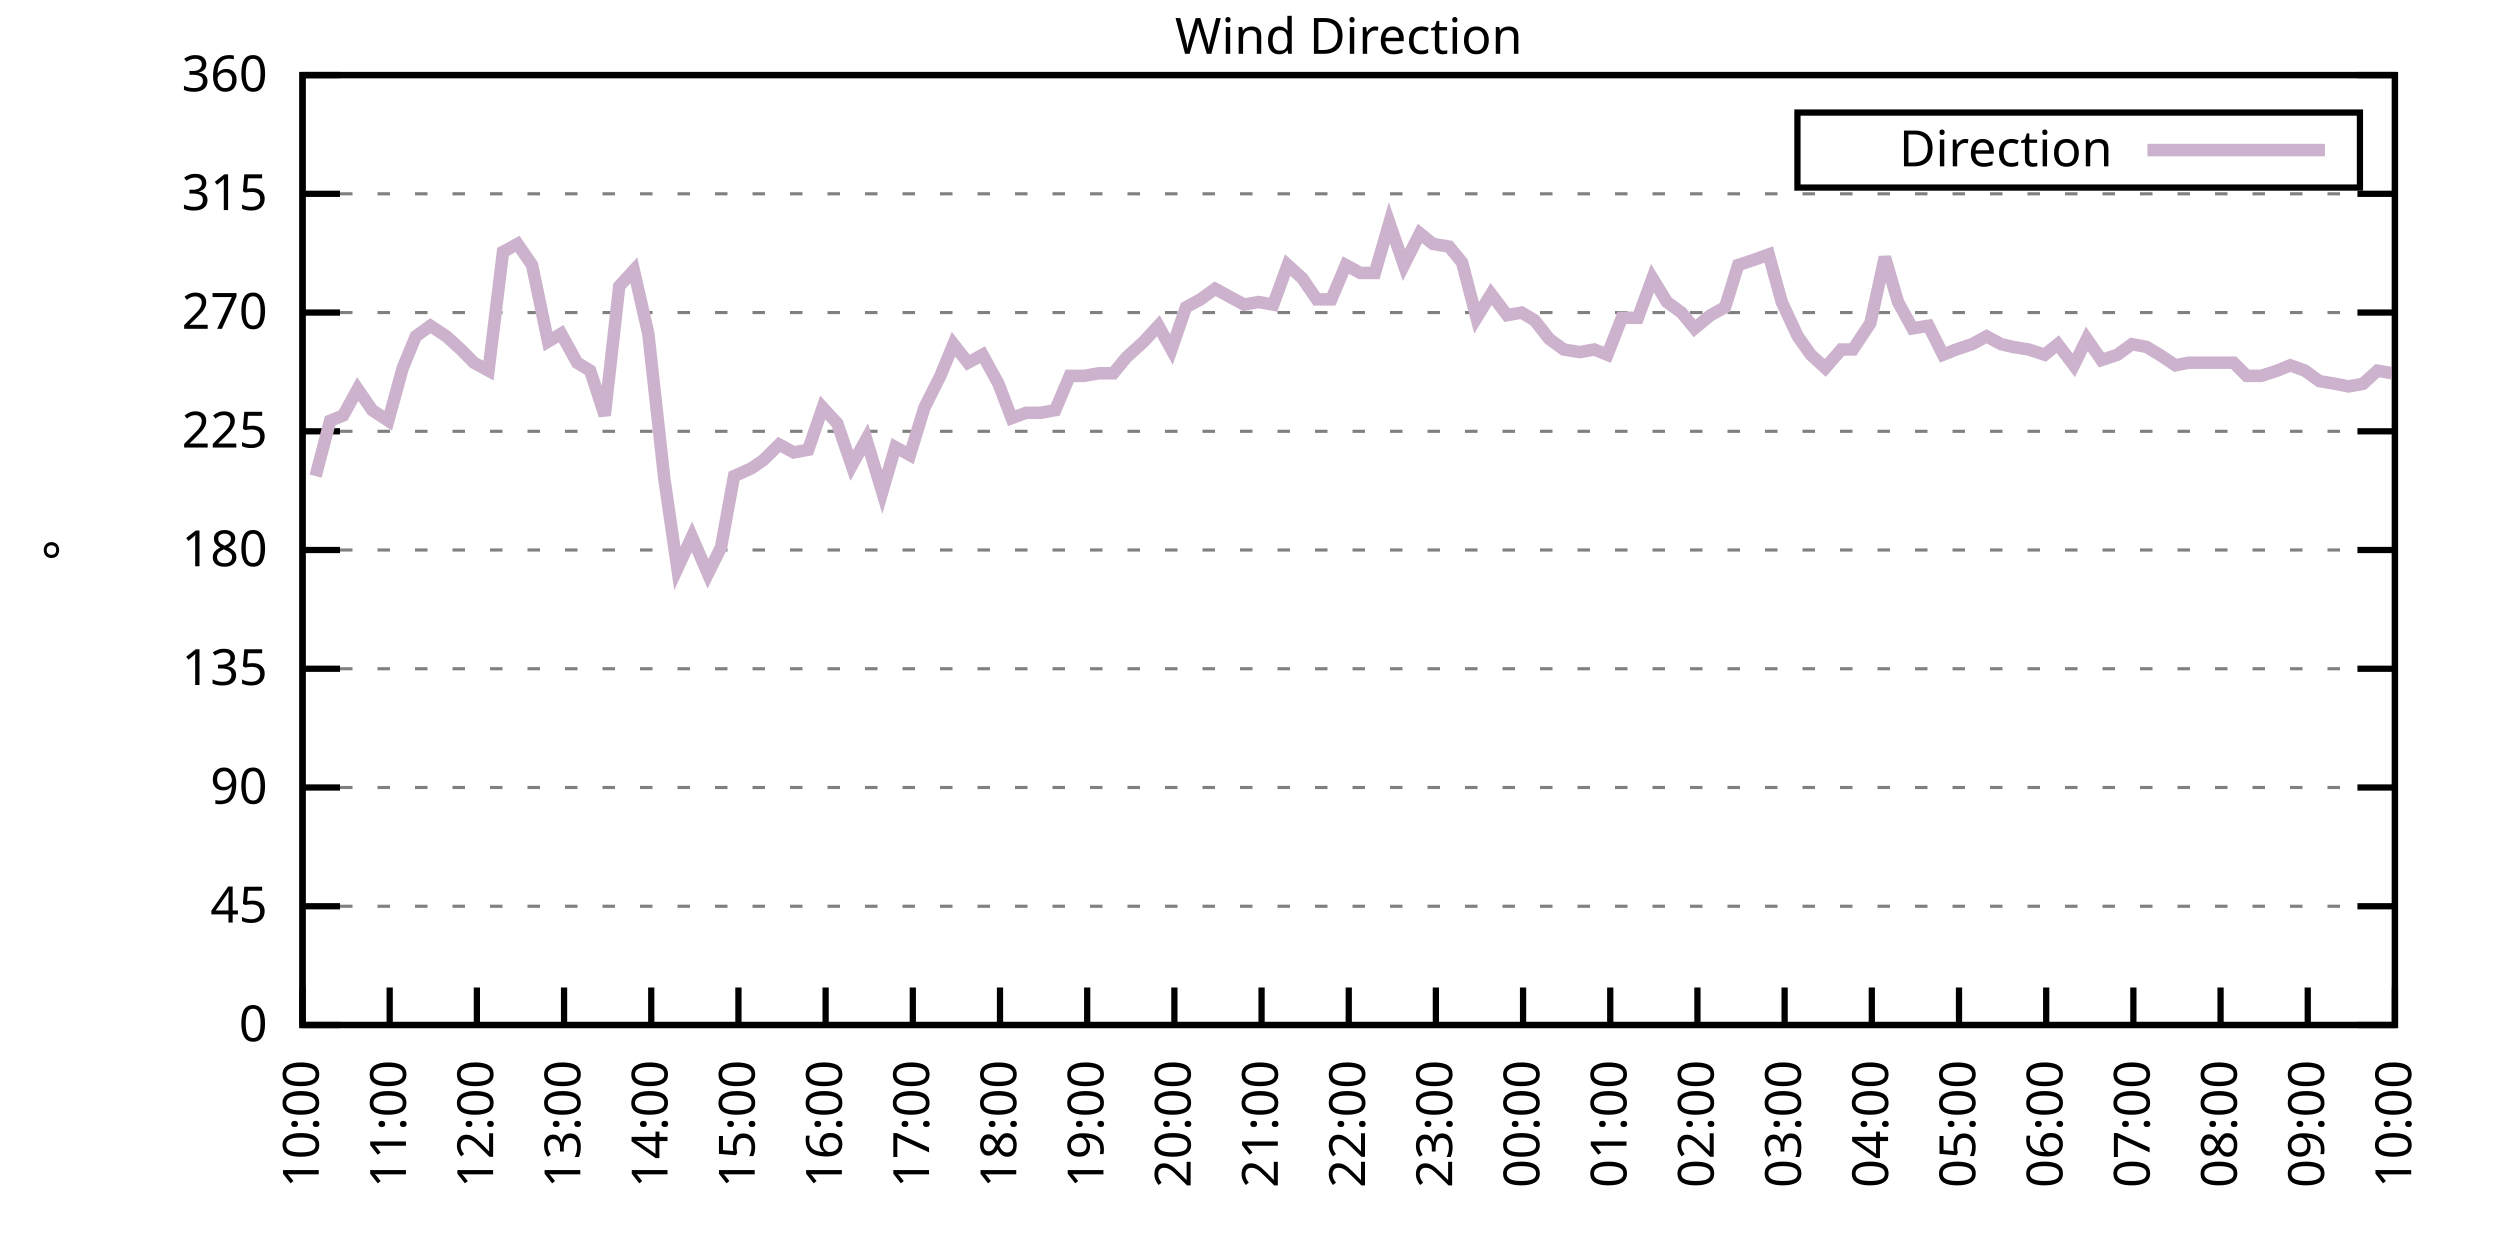
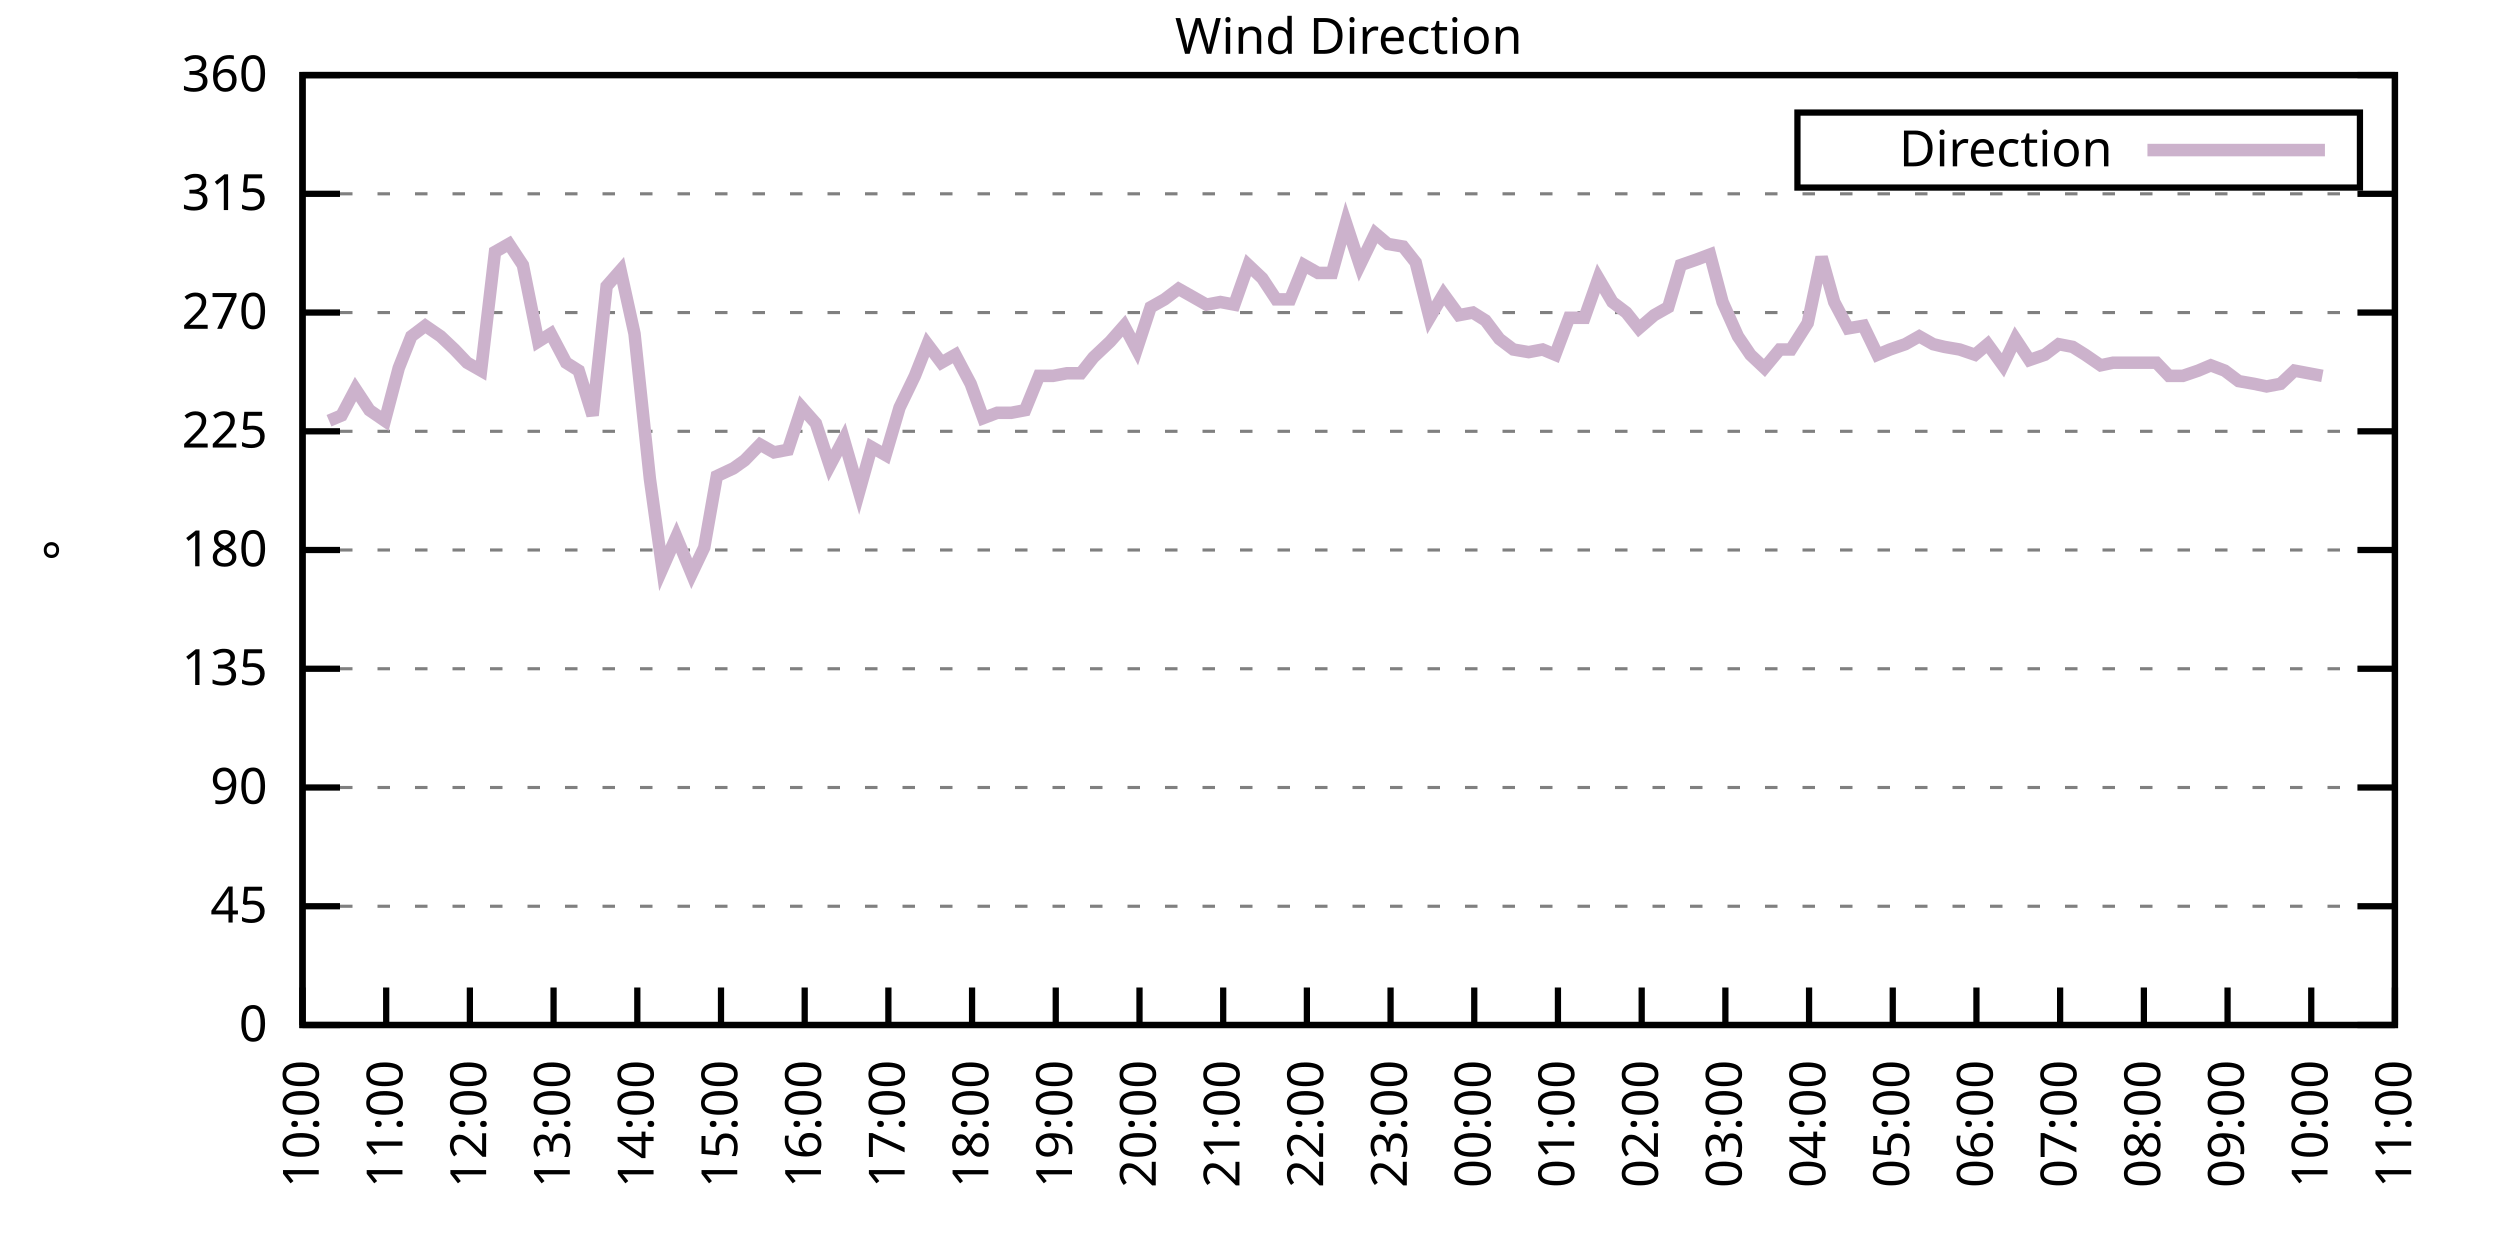
<svg xmlns="http://www.w3.org/2000/svg" xmlns:xlink="http://www.w3.org/1999/xlink" width="400" height="200" viewBox="0 0 400 200">
  <g id="gnuplot_canvas">
    <rect x="0" y="0" width="400" height="200" fill="none" />
    <defs>
      <circle id="gpDot" r="0.5" stroke-width="0.5" stroke="currentColor" />
      <path id="gpPt0" stroke-width="0.333" stroke="currentColor" d="M-1,0 h2 M0,-1 v2" />
      <path id="gpPt1" stroke-width="0.333" stroke="currentColor" d="M-1,-1 L1,1 M1,-1 L-1,1" />
      <path id="gpPt2" stroke-width="0.333" stroke="currentColor" d="M-1,0 L1,0 M0,-1 L0,1 M-1,-1 L1,1 M-1,1 L1,-1" />
      <rect id="gpPt3" stroke-width="0.333" stroke="currentColor" x="-1" y="-1" width="2" height="2" />
      <rect id="gpPt4" stroke-width="0.333" stroke="currentColor" fill="currentColor" x="-1" y="-1" width="2" height="2" />
      <circle id="gpPt5" stroke-width="0.333" stroke="currentColor" cx="0" cy="0" r="1" />
      <use xlink:href="#gpPt5" id="gpPt6" fill="currentColor" stroke="none" />
      <path id="gpPt7" stroke-width="0.333" stroke="currentColor" d="M0,-1.33 L-1.33,0.67 L1.33,0.67 z" />
      <use xlink:href="#gpPt7" id="gpPt8" fill="currentColor" stroke="none" />
      <use xlink:href="#gpPt7" id="gpPt9" stroke="currentColor" transform="rotate(180)" />
      <use xlink:href="#gpPt9" id="gpPt10" fill="currentColor" stroke="none" />
      <use xlink:href="#gpPt3" id="gpPt11" stroke="currentColor" transform="rotate(45)" />
      <use xlink:href="#gpPt11" id="gpPt12" fill="currentColor" stroke="none" />
      <path id="gpPt13" stroke-width="0.333" stroke="currentColor" d="M0,1.330 L1.265,0.411 L0.782,-1.067 L-0.782,-1.076 L-1.265,0.411 z" />
      <use xlink:href="#gpPt13" id="gpPt14" fill="currentColor" stroke="none" />
      <filter id="textbox" filterUnits="objectBoundingBox" x="0" y="0" height="1" width="1">
        <feFlood flood-color="white" flood-opacity="1" result="bgnd" />
        <feComposite in="SourceGraphic" in2="bgnd" operator="atop" />
      </filter>
      <filter id="greybox" filterUnits="objectBoundingBox" x="0" y="0" height="1" width="1">
        <feFlood flood-color="lightgrey" flood-opacity="1" result="grey" />
        <feComposite in="SourceGraphic" in2="grey" operator="atop" />
      </filter>
    </defs>
    <g fill="none" color="white" stroke="currentColor" stroke-width="1.00" stroke-linecap="butt" stroke-linejoin="miter">
</g>
    <g fill="none" color="black" stroke="currentColor" stroke-width="1.00" stroke-linecap="butt" stroke-linejoin="miter">
      <g stroke="none" shape-rendering="crispEdges">
        <polygon fill="rgb(255, 255, 255)" points="48.40,164.00 383.18,164.00 383.18,12.02 48.40,12.02 " />
      </g>
    </g>
    <g fill="none" color="black" stroke="currentColor" stroke-width="1.00" stroke-linecap="butt" stroke-linejoin="miter">
</g>
    <g fill="none" color="black" stroke="black" stroke-width="0.50" stroke-linecap="butt" stroke-linejoin="miter">
</g>
    <g fill="none" color="gray" stroke="currentColor" stroke-width="0.50" stroke-linecap="butt" stroke-linejoin="miter">
      <path stroke="gray" stroke-dasharray="2,4" class="gridline" d="M48.40,164.00 L383.19,164.00  " />
    </g>
    <g fill="none" color="gray" stroke="gray" stroke-width="1.00" stroke-linecap="butt" stroke-linejoin="miter">
</g>
    <g fill="none" color="black" stroke="currentColor" stroke-width="1.00" stroke-linecap="butt" stroke-linejoin="miter">
      <path stroke="black" d="M48.40,164.00 L54.40,164.00 M383.19,164.00 L377.19,164.00  " />
      <g transform="translate(42.80,166.60)" stroke="none" fill="black" font-family="Sans" font-size="8.00" text-anchor="end">
        <text>
          <tspan font-family="Sans"> 0</tspan>
        </text>
      </g>
    </g>
    <g fill="none" color="black" stroke="currentColor" stroke-width="1.00" stroke-linecap="butt" stroke-linejoin="miter">
</g>
    <g fill="none" color="black" stroke="black" stroke-width="0.50" stroke-linecap="butt" stroke-linejoin="miter">
</g>
    <g fill="none" color="gray" stroke="currentColor" stroke-width="0.50" stroke-linecap="butt" stroke-linejoin="miter">
      <path stroke="gray" stroke-dasharray="2,4" class="gridline" d="M48.40,145.00 L383.19,145.00  " />
    </g>
    <g fill="none" color="gray" stroke="gray" stroke-width="1.00" stroke-linecap="butt" stroke-linejoin="miter">
</g>
    <g fill="none" color="black" stroke="currentColor" stroke-width="1.00" stroke-linecap="butt" stroke-linejoin="miter">
      <path stroke="black" d="M48.40,145.00 L54.40,145.00 M383.19,145.00 L377.19,145.00  " />
      <g transform="translate(42.80,147.60)" stroke="none" fill="black" font-family="Sans" font-size="8.00" text-anchor="end">
        <text>
          <tspan font-family="Sans"> 45</tspan>
        </text>
      </g>
    </g>
    <g fill="none" color="black" stroke="currentColor" stroke-width="1.00" stroke-linecap="butt" stroke-linejoin="miter">
</g>
    <g fill="none" color="black" stroke="black" stroke-width="0.50" stroke-linecap="butt" stroke-linejoin="miter">
</g>
    <g fill="none" color="gray" stroke="currentColor" stroke-width="0.50" stroke-linecap="butt" stroke-linejoin="miter">
      <path stroke="gray" stroke-dasharray="2,4" class="gridline" d="M48.40,126.00 L383.19,126.00  " />
    </g>
    <g fill="none" color="gray" stroke="gray" stroke-width="1.00" stroke-linecap="butt" stroke-linejoin="miter">
</g>
    <g fill="none" color="black" stroke="currentColor" stroke-width="1.00" stroke-linecap="butt" stroke-linejoin="miter">
      <path stroke="black" d="M48.40,126.00 L54.40,126.00 M383.19,126.00 L377.19,126.00  " />
      <g transform="translate(42.80,128.60)" stroke="none" fill="black" font-family="Sans" font-size="8.00" text-anchor="end">
        <text>
          <tspan font-family="Sans"> 90</tspan>
        </text>
      </g>
    </g>
    <g fill="none" color="black" stroke="currentColor" stroke-width="1.00" stroke-linecap="butt" stroke-linejoin="miter">
</g>
    <g fill="none" color="black" stroke="black" stroke-width="0.50" stroke-linecap="butt" stroke-linejoin="miter">
</g>
    <g fill="none" color="gray" stroke="currentColor" stroke-width="0.50" stroke-linecap="butt" stroke-linejoin="miter">
      <path stroke="gray" stroke-dasharray="2,4" class="gridline" d="M48.40,107.00 L383.19,107.00  " />
    </g>
    <g fill="none" color="gray" stroke="gray" stroke-width="1.00" stroke-linecap="butt" stroke-linejoin="miter">
</g>
    <g fill="none" color="black" stroke="currentColor" stroke-width="1.00" stroke-linecap="butt" stroke-linejoin="miter">
      <path stroke="black" d="M48.40,107.00 L54.40,107.00 M383.19,107.00 L377.19,107.00  " />
      <g transform="translate(42.80,109.60)" stroke="none" fill="black" font-family="Sans" font-size="8.00" text-anchor="end">
        <text>
          <tspan font-family="Sans"> 135</tspan>
        </text>
      </g>
    </g>
    <g fill="none" color="black" stroke="currentColor" stroke-width="1.00" stroke-linecap="butt" stroke-linejoin="miter">
</g>
    <g fill="none" color="black" stroke="black" stroke-width="0.50" stroke-linecap="butt" stroke-linejoin="miter">
</g>
    <g fill="none" color="gray" stroke="currentColor" stroke-width="0.50" stroke-linecap="butt" stroke-linejoin="miter">
      <path stroke="gray" stroke-dasharray="2,4" class="gridline" d="M48.40,88.00 L383.19,88.00  " />
    </g>
    <g fill="none" color="gray" stroke="gray" stroke-width="1.00" stroke-linecap="butt" stroke-linejoin="miter">
</g>
    <g fill="none" color="black" stroke="currentColor" stroke-width="1.00" stroke-linecap="butt" stroke-linejoin="miter">
      <path stroke="black" d="M48.40,88.00 L54.40,88.00 M383.19,88.00 L377.19,88.00  " />
      <g transform="translate(42.80,90.60)" stroke="none" fill="black" font-family="Sans" font-size="8.00" text-anchor="end">
        <text>
          <tspan font-family="Sans"> 180</tspan>
        </text>
      </g>
    </g>
    <g fill="none" color="black" stroke="currentColor" stroke-width="1.00" stroke-linecap="butt" stroke-linejoin="miter">
</g>
    <g fill="none" color="black" stroke="black" stroke-width="0.50" stroke-linecap="butt" stroke-linejoin="miter">
</g>
    <g fill="none" color="gray" stroke="currentColor" stroke-width="0.50" stroke-linecap="butt" stroke-linejoin="miter">
      <path stroke="gray" stroke-dasharray="2,4" class="gridline" d="M48.40,69.01 L383.19,69.01  " />
    </g>
    <g fill="none" color="gray" stroke="gray" stroke-width="1.00" stroke-linecap="butt" stroke-linejoin="miter">
</g>
    <g fill="none" color="black" stroke="currentColor" stroke-width="1.00" stroke-linecap="butt" stroke-linejoin="miter">
      <path stroke="black" d="M48.40,69.01 L54.40,69.01 M383.19,69.01 L377.19,69.01  " />
      <g transform="translate(42.80,71.61)" stroke="none" fill="black" font-family="Sans" font-size="8.00" text-anchor="end">
        <text>
          <tspan font-family="Sans"> 225</tspan>
        </text>
      </g>
    </g>
    <g fill="none" color="black" stroke="currentColor" stroke-width="1.00" stroke-linecap="butt" stroke-linejoin="miter">
</g>
    <g fill="none" color="black" stroke="black" stroke-width="0.50" stroke-linecap="butt" stroke-linejoin="miter">
</g>
    <g fill="none" color="gray" stroke="currentColor" stroke-width="0.50" stroke-linecap="butt" stroke-linejoin="miter">
      <path stroke="gray" stroke-dasharray="2,4" class="gridline" d="M48.40,50.01 L383.19,50.01  " />
    </g>
    <g fill="none" color="gray" stroke="gray" stroke-width="1.00" stroke-linecap="butt" stroke-linejoin="miter">
</g>
    <g fill="none" color="black" stroke="currentColor" stroke-width="1.00" stroke-linecap="butt" stroke-linejoin="miter">
      <path stroke="black" d="M48.40,50.01 L54.40,50.01 M383.19,50.01 L377.19,50.01  " />
      <g transform="translate(42.80,52.61)" stroke="none" fill="black" font-family="Sans" font-size="8.00" text-anchor="end">
        <text>
          <tspan font-family="Sans"> 270</tspan>
        </text>
      </g>
    </g>
    <g fill="none" color="black" stroke="currentColor" stroke-width="1.00" stroke-linecap="butt" stroke-linejoin="miter">
</g>
    <g fill="none" color="black" stroke="black" stroke-width="0.50" stroke-linecap="butt" stroke-linejoin="miter">
</g>
    <g fill="none" color="gray" stroke="currentColor" stroke-width="0.50" stroke-linecap="butt" stroke-linejoin="miter">
      <path stroke="gray" stroke-dasharray="2,4" class="gridline" d="M48.40,31.01 L383.19,31.01  " />
    </g>
    <g fill="none" color="gray" stroke="gray" stroke-width="1.00" stroke-linecap="butt" stroke-linejoin="miter">
</g>
    <g fill="none" color="black" stroke="currentColor" stroke-width="1.00" stroke-linecap="butt" stroke-linejoin="miter">
      <path stroke="black" d="M48.40,31.01 L54.40,31.01 M383.19,31.01 L377.19,31.01  " />
      <g transform="translate(42.80,33.61)" stroke="none" fill="black" font-family="Sans" font-size="8.00" text-anchor="end">
        <text>
          <tspan font-family="Sans"> 315</tspan>
        </text>
      </g>
    </g>
    <g fill="none" color="black" stroke="currentColor" stroke-width="1.00" stroke-linecap="butt" stroke-linejoin="miter">
</g>
    <g fill="none" color="black" stroke="black" stroke-width="0.50" stroke-linecap="butt" stroke-linejoin="miter">
</g>
    <g fill="none" color="gray" stroke="currentColor" stroke-width="0.50" stroke-linecap="butt" stroke-linejoin="miter">
      <path stroke="gray" stroke-dasharray="2,4" class="gridline" d="M48.40,12.01 L383.19,12.01  " />
    </g>
    <g fill="none" color="gray" stroke="gray" stroke-width="1.00" stroke-linecap="butt" stroke-linejoin="miter">
</g>
    <g fill="none" color="black" stroke="currentColor" stroke-width="1.00" stroke-linecap="butt" stroke-linejoin="miter">
      <path stroke="black" d="M48.40,12.01 L54.40,12.01 M383.19,12.01 L377.19,12.01  " />
      <g transform="translate(42.80,14.61)" stroke="none" fill="black" font-family="Sans" font-size="8.00" text-anchor="end">
        <text>
          <tspan font-family="Sans"> 360</tspan>
        </text>
      </g>
    </g>
    <g fill="none" color="black" stroke="currentColor" stroke-width="1.00" stroke-linecap="butt" stroke-linejoin="miter">
      <path stroke="black" d="M48.40,164.00 L48.40,158.00  " />
      <g transform="translate(51.00,169.60) rotate(270.00)" stroke="none" fill="black" font-family="Sans" font-size="8.00" text-anchor="end">
        <text>
          <tspan font-family="Sans">10:00</tspan>
        </text>
      </g>
    </g>
    <g fill="none" color="black" stroke="currentColor" stroke-width="1.00" stroke-linecap="butt" stroke-linejoin="miter">
-       <path stroke="black" d="M62.35,164.00 L62.35,158.00  " />
-       <g transform="translate(64.95,169.60) rotate(270.00)" stroke="none" fill="black" font-family="Sans" font-size="8.00" text-anchor="end">
+       <path stroke="black" d="M61.79,164.00 L61.79,158.00  " />
+       <g transform="translate(64.39,169.60) rotate(270.00)" stroke="none" fill="black" font-family="Sans" font-size="8.00" text-anchor="end">
        <text>
          <tspan font-family="Sans">11:00</tspan>
        </text>
      </g>
    </g>
    <g fill="none" color="black" stroke="currentColor" stroke-width="1.00" stroke-linecap="butt" stroke-linejoin="miter">
-       <path stroke="black" d="M76.30,164.00 L76.30,158.00  " />
-       <g transform="translate(78.90,169.60) rotate(270.00)" stroke="none" fill="black" font-family="Sans" font-size="8.00" text-anchor="end">
+       <path stroke="black" d="M75.18,164.00 L75.18,158.00  " />
+       <g transform="translate(77.78,169.60) rotate(270.00)" stroke="none" fill="black" font-family="Sans" font-size="8.00" text-anchor="end">
        <text>
          <tspan font-family="Sans">12:00</tspan>
        </text>
      </g>
    </g>
    <g fill="none" color="black" stroke="currentColor" stroke-width="1.00" stroke-linecap="butt" stroke-linejoin="miter">
-       <path stroke="black" d="M90.25,164.00 L90.25,158.00  " />
-       <g transform="translate(92.85,169.60) rotate(270.00)" stroke="none" fill="black" font-family="Sans" font-size="8.00" text-anchor="end">
+       <path stroke="black" d="M88.57,164.00 L88.57,158.00  " />
+       <g transform="translate(91.17,169.60) rotate(270.00)" stroke="none" fill="black" font-family="Sans" font-size="8.00" text-anchor="end">
        <text>
          <tspan font-family="Sans">13:00</tspan>
        </text>
      </g>
    </g>
    <g fill="none" color="black" stroke="currentColor" stroke-width="1.00" stroke-linecap="butt" stroke-linejoin="miter">
-       <path stroke="black" d="M104.20,164.00 L104.20,158.00  " />
-       <g transform="translate(106.80,169.60) rotate(270.00)" stroke="none" fill="black" font-family="Sans" font-size="8.00" text-anchor="end">
+       <path stroke="black" d="M101.97,164.00 L101.97,158.00  " />
+       <g transform="translate(104.57,169.60) rotate(270.00)" stroke="none" fill="black" font-family="Sans" font-size="8.00" text-anchor="end">
        <text>
          <tspan font-family="Sans">14:00</tspan>
        </text>
      </g>
    </g>
    <g fill="none" color="black" stroke="currentColor" stroke-width="1.00" stroke-linecap="butt" stroke-linejoin="miter">
-       <path stroke="black" d="M118.15,164.00 L118.15,158.00  " />
-       <g transform="translate(120.75,169.60) rotate(270.00)" stroke="none" fill="black" font-family="Sans" font-size="8.00" text-anchor="end">
+       <path stroke="black" d="M115.36,164.00 L115.36,158.00  " />
+       <g transform="translate(117.96,169.60) rotate(270.00)" stroke="none" fill="black" font-family="Sans" font-size="8.00" text-anchor="end">
        <text>
          <tspan font-family="Sans">15:00</tspan>
        </text>
      </g>
    </g>
    <g fill="none" color="black" stroke="currentColor" stroke-width="1.00" stroke-linecap="butt" stroke-linejoin="miter">
-       <path stroke="black" d="M132.10,164.00 L132.10,158.00  " />
-       <g transform="translate(134.70,169.60) rotate(270.00)" stroke="none" fill="black" font-family="Sans" font-size="8.00" text-anchor="end">
+       <path stroke="black" d="M128.75,164.00 L128.75,158.00  " />
+       <g transform="translate(131.35,169.60) rotate(270.00)" stroke="none" fill="black" font-family="Sans" font-size="8.00" text-anchor="end">
        <text>
          <tspan font-family="Sans">16:00</tspan>
        </text>
      </g>
    </g>
    <g fill="none" color="black" stroke="currentColor" stroke-width="1.00" stroke-linecap="butt" stroke-linejoin="miter">
-       <path stroke="black" d="M146.05,164.00 L146.05,158.00  " />
-       <g transform="translate(148.65,169.60) rotate(270.00)" stroke="none" fill="black" font-family="Sans" font-size="8.00" text-anchor="end">
+       <path stroke="black" d="M142.14,164.00 L142.14,158.00  " />
+       <g transform="translate(144.74,169.60) rotate(270.00)" stroke="none" fill="black" font-family="Sans" font-size="8.00" text-anchor="end">
        <text>
          <tspan font-family="Sans">17:00</tspan>
        </text>
      </g>
    </g>
    <g fill="none" color="black" stroke="currentColor" stroke-width="1.00" stroke-linecap="butt" stroke-linejoin="miter">
-       <path stroke="black" d="M160.00,164.00 L160.00,158.00  " />
-       <g transform="translate(162.60,169.60) rotate(270.00)" stroke="none" fill="black" font-family="Sans" font-size="8.00" text-anchor="end">
+       <path stroke="black" d="M155.53,164.00 L155.53,158.00  " />
+       <g transform="translate(158.13,169.60) rotate(270.00)" stroke="none" fill="black" font-family="Sans" font-size="8.00" text-anchor="end">
        <text>
          <tspan font-family="Sans">18:00</tspan>
        </text>
      </g>
    </g>
    <g fill="none" color="black" stroke="currentColor" stroke-width="1.00" stroke-linecap="butt" stroke-linejoin="miter">
-       <path stroke="black" d="M173.95,164.00 L173.95,158.00  " />
-       <g transform="translate(176.55,169.60) rotate(270.00)" stroke="none" fill="black" font-family="Sans" font-size="8.00" text-anchor="end">
+       <path stroke="black" d="M168.92,164.00 L168.92,158.00  " />
+       <g transform="translate(171.52,169.60) rotate(270.00)" stroke="none" fill="black" font-family="Sans" font-size="8.00" text-anchor="end">
        <text>
          <tspan font-family="Sans">19:00</tspan>
        </text>
      </g>
    </g>
    <g fill="none" color="black" stroke="currentColor" stroke-width="1.00" stroke-linecap="butt" stroke-linejoin="miter">
-       <path stroke="black" d="M187.90,164.00 L187.90,158.00  " />
-       <g transform="translate(190.50,169.60) rotate(270.00)" stroke="none" fill="black" font-family="Sans" font-size="8.00" text-anchor="end">
+       <path stroke="black" d="M182.32,164.00 L182.32,158.00  " />
+       <g transform="translate(184.92,169.60) rotate(270.00)" stroke="none" fill="black" font-family="Sans" font-size="8.00" text-anchor="end">
        <text>
          <tspan font-family="Sans">20:00</tspan>
        </text>
      </g>
    </g>
    <g fill="none" color="black" stroke="currentColor" stroke-width="1.00" stroke-linecap="butt" stroke-linejoin="miter">
-       <path stroke="black" d="M201.85,164.00 L201.85,158.00  " />
-       <g transform="translate(204.45,169.60) rotate(270.00)" stroke="none" fill="black" font-family="Sans" font-size="8.00" text-anchor="end">
+       <path stroke="black" d="M195.71,164.00 L195.71,158.00  " />
+       <g transform="translate(198.31,169.60) rotate(270.00)" stroke="none" fill="black" font-family="Sans" font-size="8.00" text-anchor="end">
        <text>
          <tspan font-family="Sans">21:00</tspan>
        </text>
      </g>
    </g>
    <g fill="none" color="black" stroke="currentColor" stroke-width="1.00" stroke-linecap="butt" stroke-linejoin="miter">
-       <path stroke="black" d="M215.80,164.00 L215.80,158.00  " />
-       <g transform="translate(218.40,169.60) rotate(270.00)" stroke="none" fill="black" font-family="Sans" font-size="8.00" text-anchor="end">
+       <path stroke="black" d="M209.10,164.00 L209.10,158.00  " />
+       <g transform="translate(211.70,169.60) rotate(270.00)" stroke="none" fill="black" font-family="Sans" font-size="8.00" text-anchor="end">
        <text>
          <tspan font-family="Sans">22:00</tspan>
        </text>
      </g>
    </g>
    <g fill="none" color="black" stroke="currentColor" stroke-width="1.00" stroke-linecap="butt" stroke-linejoin="miter">
-       <path stroke="black" d="M229.74,164.00 L229.74,158.00  " />
-       <g transform="translate(232.34,169.60) rotate(270.00)" stroke="none" fill="black" font-family="Sans" font-size="8.00" text-anchor="end">
+       <path stroke="black" d="M222.49,164.00 L222.49,158.00  " />
+       <g transform="translate(225.09,169.60) rotate(270.00)" stroke="none" fill="black" font-family="Sans" font-size="8.00" text-anchor="end">
        <text>
          <tspan font-family="Sans">23:00</tspan>
        </text>
      </g>
    </g>
    <g fill="none" color="black" stroke="currentColor" stroke-width="1.00" stroke-linecap="butt" stroke-linejoin="miter">
-       <path stroke="black" d="M243.69,164.00 L243.69,158.00  " />
-       <g transform="translate(246.29,169.60) rotate(270.00)" stroke="none" fill="black" font-family="Sans" font-size="8.00" text-anchor="end">
+       <path stroke="black" d="M235.88,164.00 L235.88,158.00  " />
+       <g transform="translate(238.48,169.60) rotate(270.00)" stroke="none" fill="black" font-family="Sans" font-size="8.00" text-anchor="end">
        <text>
          <tspan font-family="Sans">00:00</tspan>
        </text>
      </g>
    </g>
    <g fill="none" color="black" stroke="currentColor" stroke-width="1.00" stroke-linecap="butt" stroke-linejoin="miter">
-       <path stroke="black" d="M257.64,164.00 L257.64,158.00  " />
-       <g transform="translate(260.24,169.60) rotate(270.00)" stroke="none" fill="black" font-family="Sans" font-size="8.00" text-anchor="end">
+       <path stroke="black" d="M249.27,164.00 L249.27,158.00  " />
+       <g transform="translate(251.87,169.60) rotate(270.00)" stroke="none" fill="black" font-family="Sans" font-size="8.00" text-anchor="end">
        <text>
          <tspan font-family="Sans">01:00</tspan>
        </text>
      </g>
    </g>
    <g fill="none" color="black" stroke="currentColor" stroke-width="1.00" stroke-linecap="butt" stroke-linejoin="miter">
-       <path stroke="black" d="M271.59,164.00 L271.59,158.00  " />
-       <g transform="translate(274.19,169.60) rotate(270.00)" stroke="none" fill="black" font-family="Sans" font-size="8.00" text-anchor="end">
+       <path stroke="black" d="M262.67,164.00 L262.67,158.00  " />
+       <g transform="translate(265.27,169.60) rotate(270.00)" stroke="none" fill="black" font-family="Sans" font-size="8.00" text-anchor="end">
        <text>
          <tspan font-family="Sans">02:00</tspan>
        </text>
      </g>
    </g>
    <g fill="none" color="black" stroke="currentColor" stroke-width="1.00" stroke-linecap="butt" stroke-linejoin="miter">
-       <path stroke="black" d="M285.54,164.00 L285.54,158.00  " />
-       <g transform="translate(288.14,169.60) rotate(270.00)" stroke="none" fill="black" font-family="Sans" font-size="8.00" text-anchor="end">
+       <path stroke="black" d="M276.06,164.00 L276.06,158.00  " />
+       <g transform="translate(278.66,169.60) rotate(270.00)" stroke="none" fill="black" font-family="Sans" font-size="8.00" text-anchor="end">
        <text>
          <tspan font-family="Sans">03:00</tspan>
        </text>
      </g>
    </g>
    <g fill="none" color="black" stroke="currentColor" stroke-width="1.00" stroke-linecap="butt" stroke-linejoin="miter">
-       <path stroke="black" d="M299.49,164.00 L299.49,158.00  " />
-       <g transform="translate(302.09,169.60) rotate(270.00)" stroke="none" fill="black" font-family="Sans" font-size="8.00" text-anchor="end">
+       <path stroke="black" d="M289.45,164.00 L289.45,158.00  " />
+       <g transform="translate(292.05,169.60) rotate(270.00)" stroke="none" fill="black" font-family="Sans" font-size="8.00" text-anchor="end">
        <text>
          <tspan font-family="Sans">04:00</tspan>
        </text>
      </g>
    </g>
    <g fill="none" color="black" stroke="currentColor" stroke-width="1.00" stroke-linecap="butt" stroke-linejoin="miter">
-       <path stroke="black" d="M313.44,164.00 L313.44,158.00  " />
-       <g transform="translate(316.04,169.60) rotate(270.00)" stroke="none" fill="black" font-family="Sans" font-size="8.00" text-anchor="end">
+       <path stroke="black" d="M302.84,164.00 L302.84,158.00  " />
+       <g transform="translate(305.44,169.60) rotate(270.00)" stroke="none" fill="black" font-family="Sans" font-size="8.00" text-anchor="end">
        <text>
          <tspan font-family="Sans">05:00</tspan>
        </text>
      </g>
    </g>
    <g fill="none" color="black" stroke="currentColor" stroke-width="1.00" stroke-linecap="butt" stroke-linejoin="miter">
-       <path stroke="black" d="M327.39,164.00 L327.39,158.00  " />
-       <g transform="translate(329.99,169.60) rotate(270.00)" stroke="none" fill="black" font-family="Sans" font-size="8.00" text-anchor="end">
+       <path stroke="black" d="M316.23,164.00 L316.23,158.00  " />
+       <g transform="translate(318.83,169.60) rotate(270.00)" stroke="none" fill="black" font-family="Sans" font-size="8.00" text-anchor="end">
        <text>
          <tspan font-family="Sans">06:00</tspan>
        </text>
      </g>
    </g>
    <g fill="none" color="black" stroke="currentColor" stroke-width="1.00" stroke-linecap="butt" stroke-linejoin="miter">
-       <path stroke="black" d="M341.34,164.00 L341.34,158.00  " />
-       <g transform="translate(343.94,169.60) rotate(270.00)" stroke="none" fill="black" font-family="Sans" font-size="8.00" text-anchor="end">
+       <path stroke="black" d="M329.62,164.00 L329.62,158.00  " />
+       <g transform="translate(332.22,169.60) rotate(270.00)" stroke="none" fill="black" font-family="Sans" font-size="8.00" text-anchor="end">
        <text>
          <tspan font-family="Sans">07:00</tspan>
        </text>
      </g>
    </g>
    <g fill="none" color="black" stroke="currentColor" stroke-width="1.00" stroke-linecap="butt" stroke-linejoin="miter">
-       <path stroke="black" d="M355.29,164.00 L355.29,158.00  " />
-       <g transform="translate(357.89,169.60) rotate(270.00)" stroke="none" fill="black" font-family="Sans" font-size="8.00" text-anchor="end">
+       <path stroke="black" d="M343.02,164.00 L343.02,158.00  " />
+       <g transform="translate(345.62,169.60) rotate(270.00)" stroke="none" fill="black" font-family="Sans" font-size="8.00" text-anchor="end">
        <text>
          <tspan font-family="Sans">08:00</tspan>
        </text>
      </g>
    </g>
    <g fill="none" color="black" stroke="currentColor" stroke-width="1.00" stroke-linecap="butt" stroke-linejoin="miter">
-       <path stroke="black" d="M369.24,164.00 L369.24,158.00  " />
-       <g transform="translate(371.84,169.60) rotate(270.00)" stroke="none" fill="black" font-family="Sans" font-size="8.00" text-anchor="end">
+       <path stroke="black" d="M356.41,164.00 L356.41,158.00  " />
+       <g transform="translate(359.01,169.60) rotate(270.00)" stroke="none" fill="black" font-family="Sans" font-size="8.00" text-anchor="end">
        <text>
          <tspan font-family="Sans">09:00</tspan>
+         </text>
+       </g>
+     </g>
+     <g fill="none" color="black" stroke="currentColor" stroke-width="1.00" stroke-linecap="butt" stroke-linejoin="miter">
+       <path stroke="black" d="M369.80,164.00 L369.80,158.00  " />
+       <g transform="translate(372.40,169.60) rotate(270.00)" stroke="none" fill="black" font-family="Sans" font-size="8.00" text-anchor="end">
+         <text>
+           <tspan font-family="Sans">10:00</tspan>
        </text>
      </g>
    </g>
    <g fill="none" color="black" stroke="currentColor" stroke-width="1.00" stroke-linecap="butt" stroke-linejoin="miter">
      <path stroke="black" d="M383.19,164.00 L383.19,158.00  " />
      <g transform="translate(385.79,169.60) rotate(270.00)" stroke="none" fill="black" font-family="Sans" font-size="8.00" text-anchor="end">
        <text>
-           <tspan font-family="Sans">10:00</tspan>
+           <tspan font-family="Sans">11:00</tspan>
        </text>
      </g>
    </g>
    <g fill="none" color="black" stroke="currentColor" stroke-width="1.00" stroke-linecap="butt" stroke-linejoin="miter">
</g>
    <g fill="none" color="black" stroke="currentColor" stroke-width="1.00" stroke-linecap="butt" stroke-linejoin="miter">
      <path stroke="black" d="M48.40,12.01 L48.40,164.00 L383.19,164.00 L383.19,12.01 L48.40,12.01 Z  " />
    </g>
    <g fill="none" color="black" stroke="currentColor" stroke-width="1.00" stroke-linecap="butt" stroke-linejoin="miter">
</g>
    <g fill="none" color="black" stroke="currentColor" stroke-width="1.00" stroke-linecap="butt" stroke-linejoin="miter">
      <path stroke="black" d="M287.59,30.01 L287.59,18.01 L377.59,18.01 L377.59,30.01 L287.59,30.01 Z  " />
    </g>
    <g id="Wind_direction_plot_1">
      <g fill="none" color="white" stroke="black" stroke-width="2.00" stroke-linecap="butt" stroke-linejoin="miter">
</g>
      <g fill="none" color="black" stroke="currentColor" stroke-width="2.00" stroke-linecap="butt" stroke-linejoin="miter">
        <g transform="translate(337.99,26.61)" stroke="none" fill="black" font-family="Sans" font-size="8.00" text-anchor="end">
          <text>
            <tspan font-family="Sans">Direction</tspan>
          </text>
        </g>
      </g>
      <g fill="none" color="black" stroke="currentColor" stroke-width="2.00" stroke-linecap="butt" stroke-linejoin="miter">
-         <path stroke="rgb(204, 178, 204)" d="M343.59,24.01 L371.99,24.01 M50.49,76.18 L52.82,67.32 L54.91,66.47 L57.23,62.25 L59.56,65.63 L62.12,67.32   L64.44,58.87 L66.53,53.81 L68.86,52.12 L71.42,53.81 L73.74,55.92 L75.83,58.03 L78.16,59.30 L80.48,40.30   L82.81,39.03 L85.13,42.41 L87.69,54.65 L89.78,53.39 L92.34,58.03 L94.43,59.30 L96.76,66.47 L99.08,45.79   L101.41,43.25 L103.73,53.39 L106.29,76.61 L108.38,90.96 L110.71,85.89 L113.27,91.80 L115.36,87.58 L117.45,76.18   L120.24,74.92 L122.10,73.65 L124.66,71.12 L126.98,72.38 L129.31,71.96 L131.63,65.21 L133.96,67.74 L136.28,74.49   L138.61,70.27 L141.16,78.72 L143.26,71.54 L145.58,72.81 L147.91,65.21 L150.46,60.14 L152.56,55.07 L154.88,58.03   L157.21,56.76 L159.76,61.41 L161.86,66.90 L164.18,66.05 L166.51,66.05 L168.83,65.63 L171.16,60.14 L173.48,60.14   L175.81,59.72 L178.13,59.72 L180.22,57.18 L183.01,54.65 L185.34,52.12 L187.43,55.92 L189.76,49.16 L192.08,47.90   L194.41,46.21 L196.73,47.47 L199.06,48.74 L201.38,48.32 L203.71,48.74 L206.03,42.41 L208.36,44.52 L210.68,47.90   L213.01,47.90 L215.33,42.41 L217.65,43.67 L219.98,43.67 L222.30,35.65 L224.63,42.41 L227.19,37.34 L229.28,39.03   L231.84,39.45 L233.93,41.99 L236.25,50.85 L238.58,47.05 L241.14,50.43 L243.46,50.01 L245.55,51.27 L247.88,54.23   L250.20,55.92 L252.76,56.34 L255.09,55.92 L257.18,56.76 L259.50,50.85 L262.06,50.85 L264.39,44.52 L266.71,48.32   L269.04,50.01 L271.13,52.54 L273.69,50.43 L276.01,49.16 L278.10,42.41 L280.66,41.56 L282.99,40.72 L285.08,48.32   L287.64,53.81 L289.73,56.76 L292.05,58.87 L294.61,55.92 L296.47,55.92 L299.26,51.70 L301.58,41.14 L303.68,48.32   L306.00,52.54 L308.56,52.12 L310.88,56.76 L312.98,55.92 L315.53,55.07 L317.86,53.81 L320.18,55.07 L322.04,55.50   L324.60,55.92 L327.16,56.76 L329.25,55.07 L331.81,58.45 L333.90,54.23 L336.23,57.61 L338.78,56.76 L341.11,55.07   L343.43,55.50 L345.53,56.76 L348.08,58.45 L350.18,58.03 L352.73,58.03 L355.06,58.03 L357.38,58.03 L359.48,60.14   L361.80,60.14 L364.36,59.30 L366.45,58.45 L368.78,59.30 L371.10,60.98 L373.66,61.41 L375.75,61.83 L378.08,61.41   L380.40,59.30 L382.73,59.72  " />
+         <path stroke="rgb(204, 178, 204)" d="M343.59,24.01 L371.99,24.01 M52.64,67.32 L54.65,66.47 L56.88,62.25 L59.11,65.63 L61.57,67.32 L63.80,58.87   L65.81,53.81 L68.04,52.12 L70.50,53.81 L72.73,55.92 L74.74,58.03 L76.97,59.30 L79.20,40.30 L81.43,39.03   L83.66,42.41 L86.12,54.65 L88.13,53.39 L90.58,58.03 L92.59,59.30 L94.82,66.47 L97.06,45.79 L99.29,43.25   L101.52,53.39 L103.98,76.61 L105.98,90.96 L108.22,85.89 L110.67,91.80 L112.68,87.58 L114.69,76.18 L117.37,74.92   L119.15,73.65 L121.61,71.12 L123.84,72.38 L126.07,71.96 L128.30,65.21 L130.54,67.74 L132.77,74.49 L135.00,70.27   L137.45,78.72 L139.46,71.54 L141.69,72.81 L143.93,65.21 L146.38,60.14 L148.39,55.07 L150.62,58.03 L152.85,56.76   L155.31,61.41 L157.32,66.90 L159.55,66.05 L161.78,66.05 L164.01,65.63 L166.25,60.14 L168.48,60.14 L170.71,59.72   L172.94,59.72 L174.95,57.18 L177.63,54.65 L179.86,52.12 L181.87,55.92 L184.10,49.16 L186.33,47.90 L188.57,46.21   L190.80,47.47 L193.03,48.74 L195.26,48.32 L197.49,48.74 L199.73,42.41 L201.96,44.52 L204.19,47.90 L206.42,47.90   L208.65,42.41 L210.88,43.67 L213.12,43.67 L215.35,35.65 L217.58,42.41 L220.04,37.34 L222.04,39.03 L224.50,39.45   L226.51,41.99 L228.74,50.85 L230.97,47.05 L233.43,50.43 L235.66,50.01 L237.67,51.27 L239.90,54.23 L242.13,55.92   L244.59,56.34 L246.82,55.92 L248.83,56.76 L251.06,50.85 L253.51,50.85 L255.75,44.52 L257.98,48.32 L260.21,50.01   L262.22,52.54 L264.67,50.43 L266.91,49.16 L268.92,42.41 L271.37,41.56 L273.60,40.72 L275.61,48.32 L278.07,53.81   L280.07,56.76 L282.31,58.87 L284.76,55.92 L286.55,55.92 L289.23,51.70 L291.46,41.14 L293.47,48.32 L295.70,52.54   L298.15,52.12 L300.39,56.76 L302.39,55.92 L304.85,55.07 L307.08,53.81 L309.31,55.07 L311.10,55.50 L313.55,55.92   L316.01,56.76 L318.02,55.07 L320.47,58.45 L322.48,54.23 L324.71,57.61 L327.17,56.76 L329.40,55.07 L331.63,55.50   L333.64,56.76 L336.10,58.45 L338.10,58.03 L340.56,58.03 L342.79,58.03 L345.02,58.03 L347.03,60.14 L349.26,60.14   L351.72,59.30 L353.73,58.45 L355.96,59.30 L358.19,60.98 L360.65,61.41 L362.66,61.83 L364.89,61.41 L367.12,59.30   L369.35,59.72 L371.58,60.14  " />
      </g>
    </g>
    <g fill="none" color="black" stroke="currentColor" stroke-width="2.00" stroke-linecap="butt" stroke-linejoin="miter">
</g>
    <g fill="none" color="black" stroke="black" stroke-width="1.00" stroke-linecap="butt" stroke-linejoin="miter">
</g>
    <g fill="none" color="black" stroke="currentColor" stroke-width="1.00" stroke-linecap="butt" stroke-linejoin="miter">
      <path stroke="black" d="M48.40,12.01 L48.40,164.00 L383.19,164.00 L383.19,12.01 L48.40,12.01 Z  " />
      <g transform="translate(12.80,88.01) rotate(270.00)" stroke="none" fill="black" font-family="Sans" font-size="8.00" text-anchor="middle">
        <text>
          <tspan font-family="Sans">°</tspan>
        </text>
      </g>
    </g>
    <g fill="none" color="black" stroke="currentColor" stroke-width="1.00" stroke-linecap="butt" stroke-linejoin="miter">
</g>
    <g fill="none" color="black" stroke="currentColor" stroke-width="1.00" stroke-linecap="butt" stroke-linejoin="miter">
      <g transform="translate(215.79,8.61)" stroke="none" fill="black" font-family="Sans" font-size="8.00" text-anchor="middle">
        <text>
          <tspan font-family="Sans">Wind Direction</tspan>
        </text>
      </g>
    </g>
    <g fill="none" color="black" stroke="currentColor" stroke-width="1.00" stroke-linecap="butt" stroke-linejoin="miter">
</g>
  </g>
</svg>
